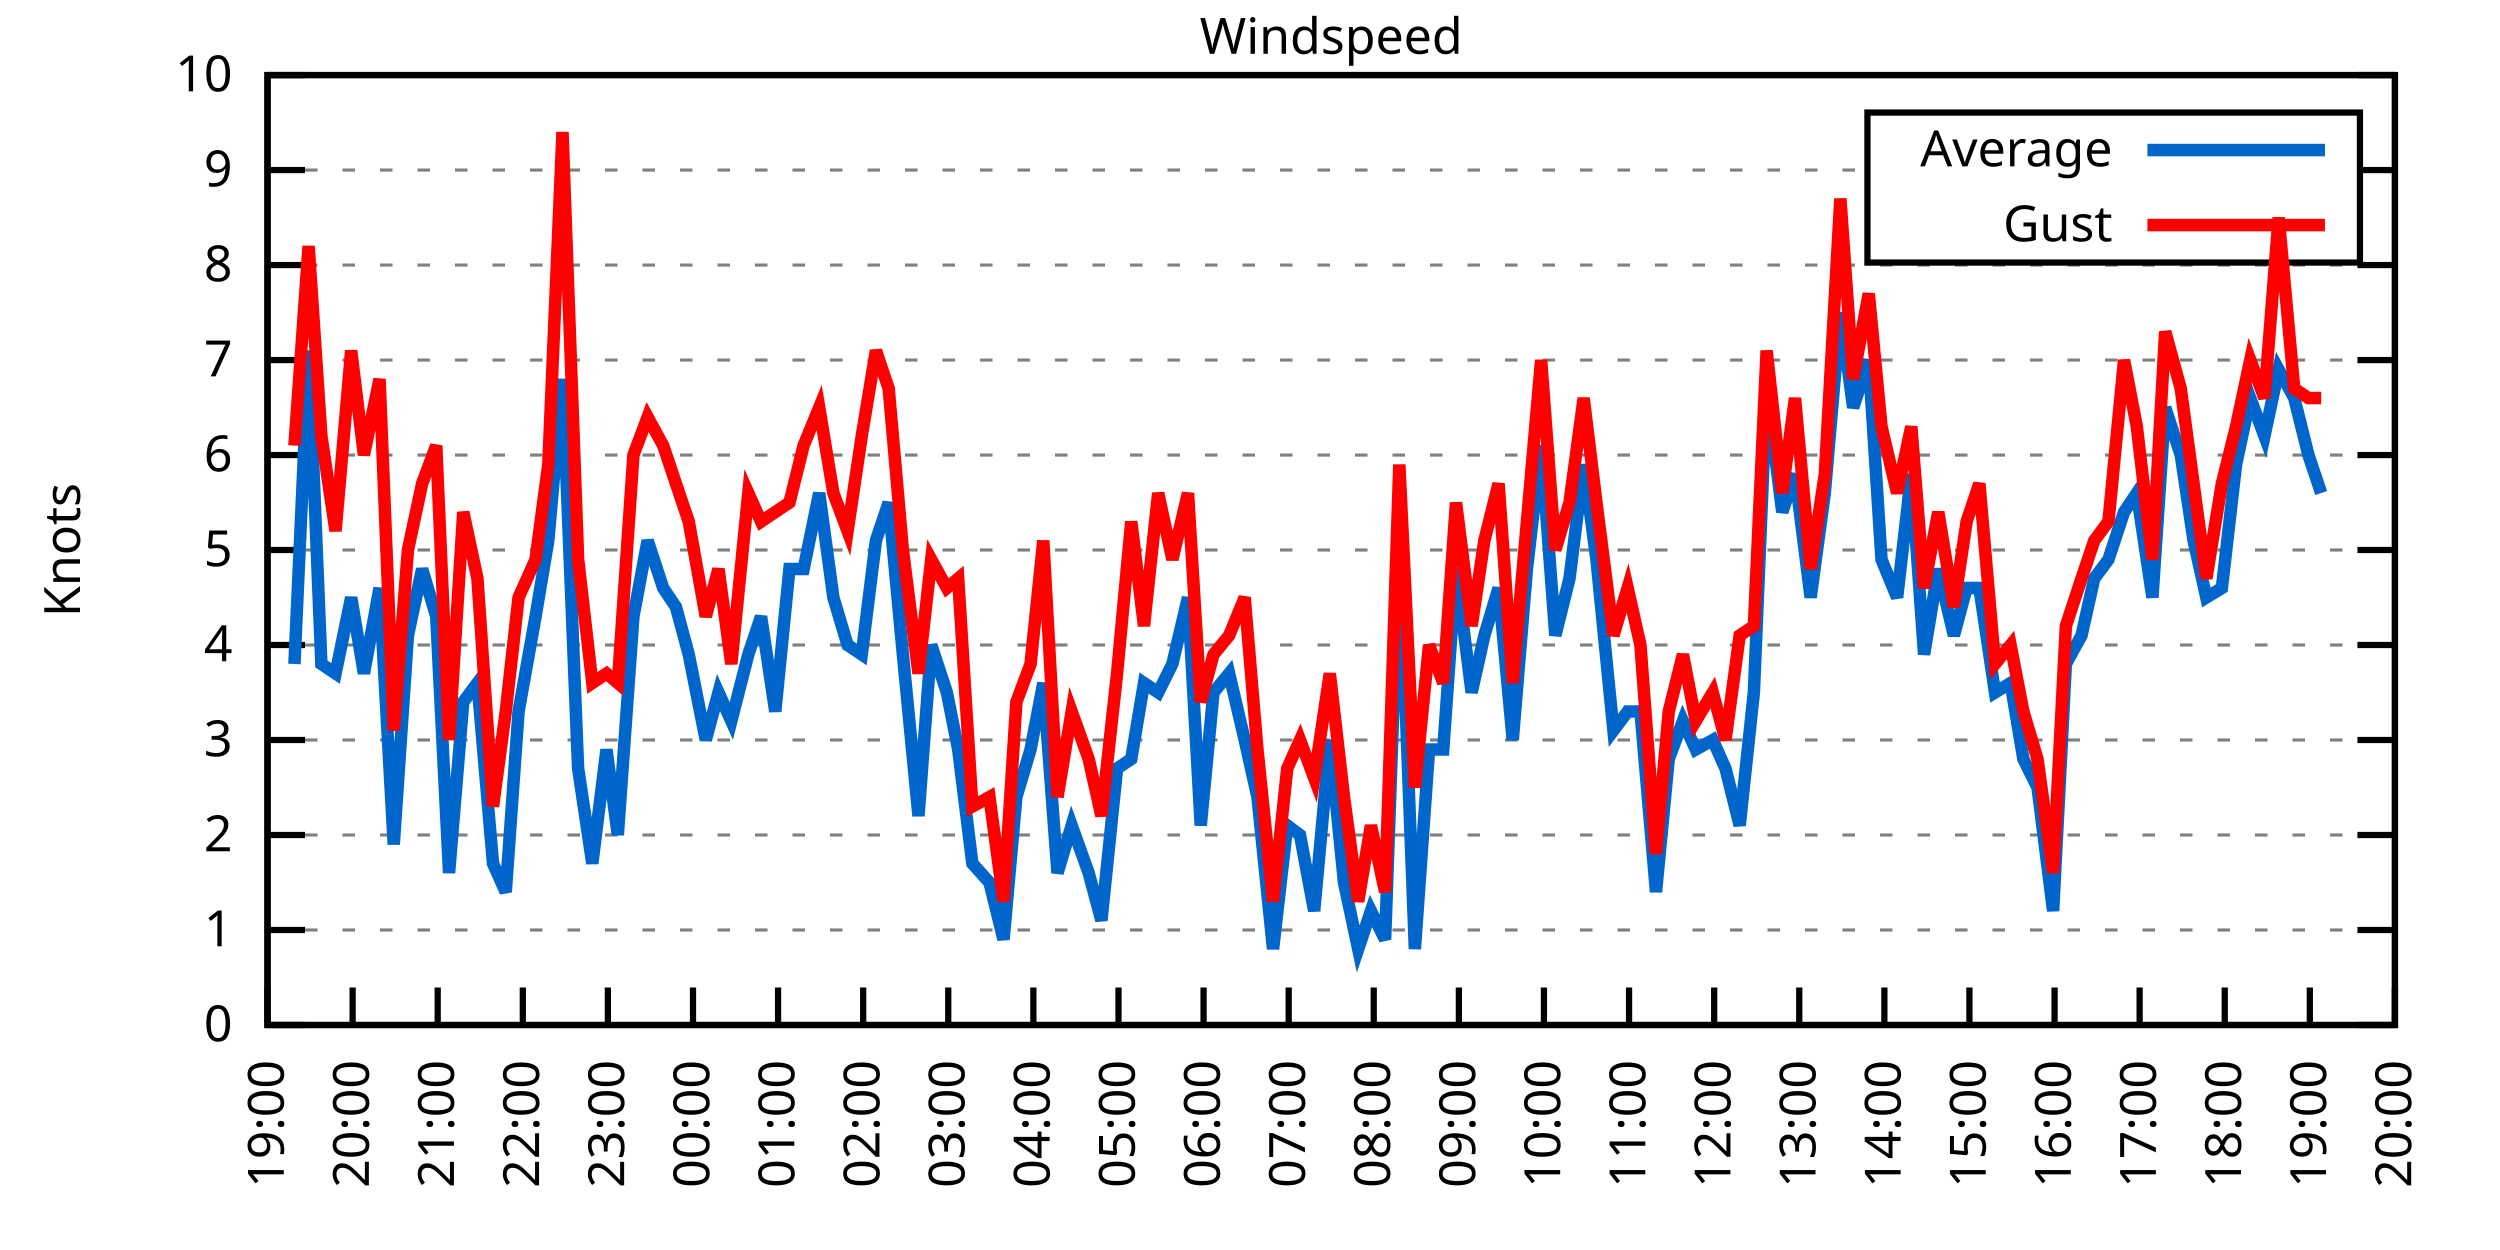
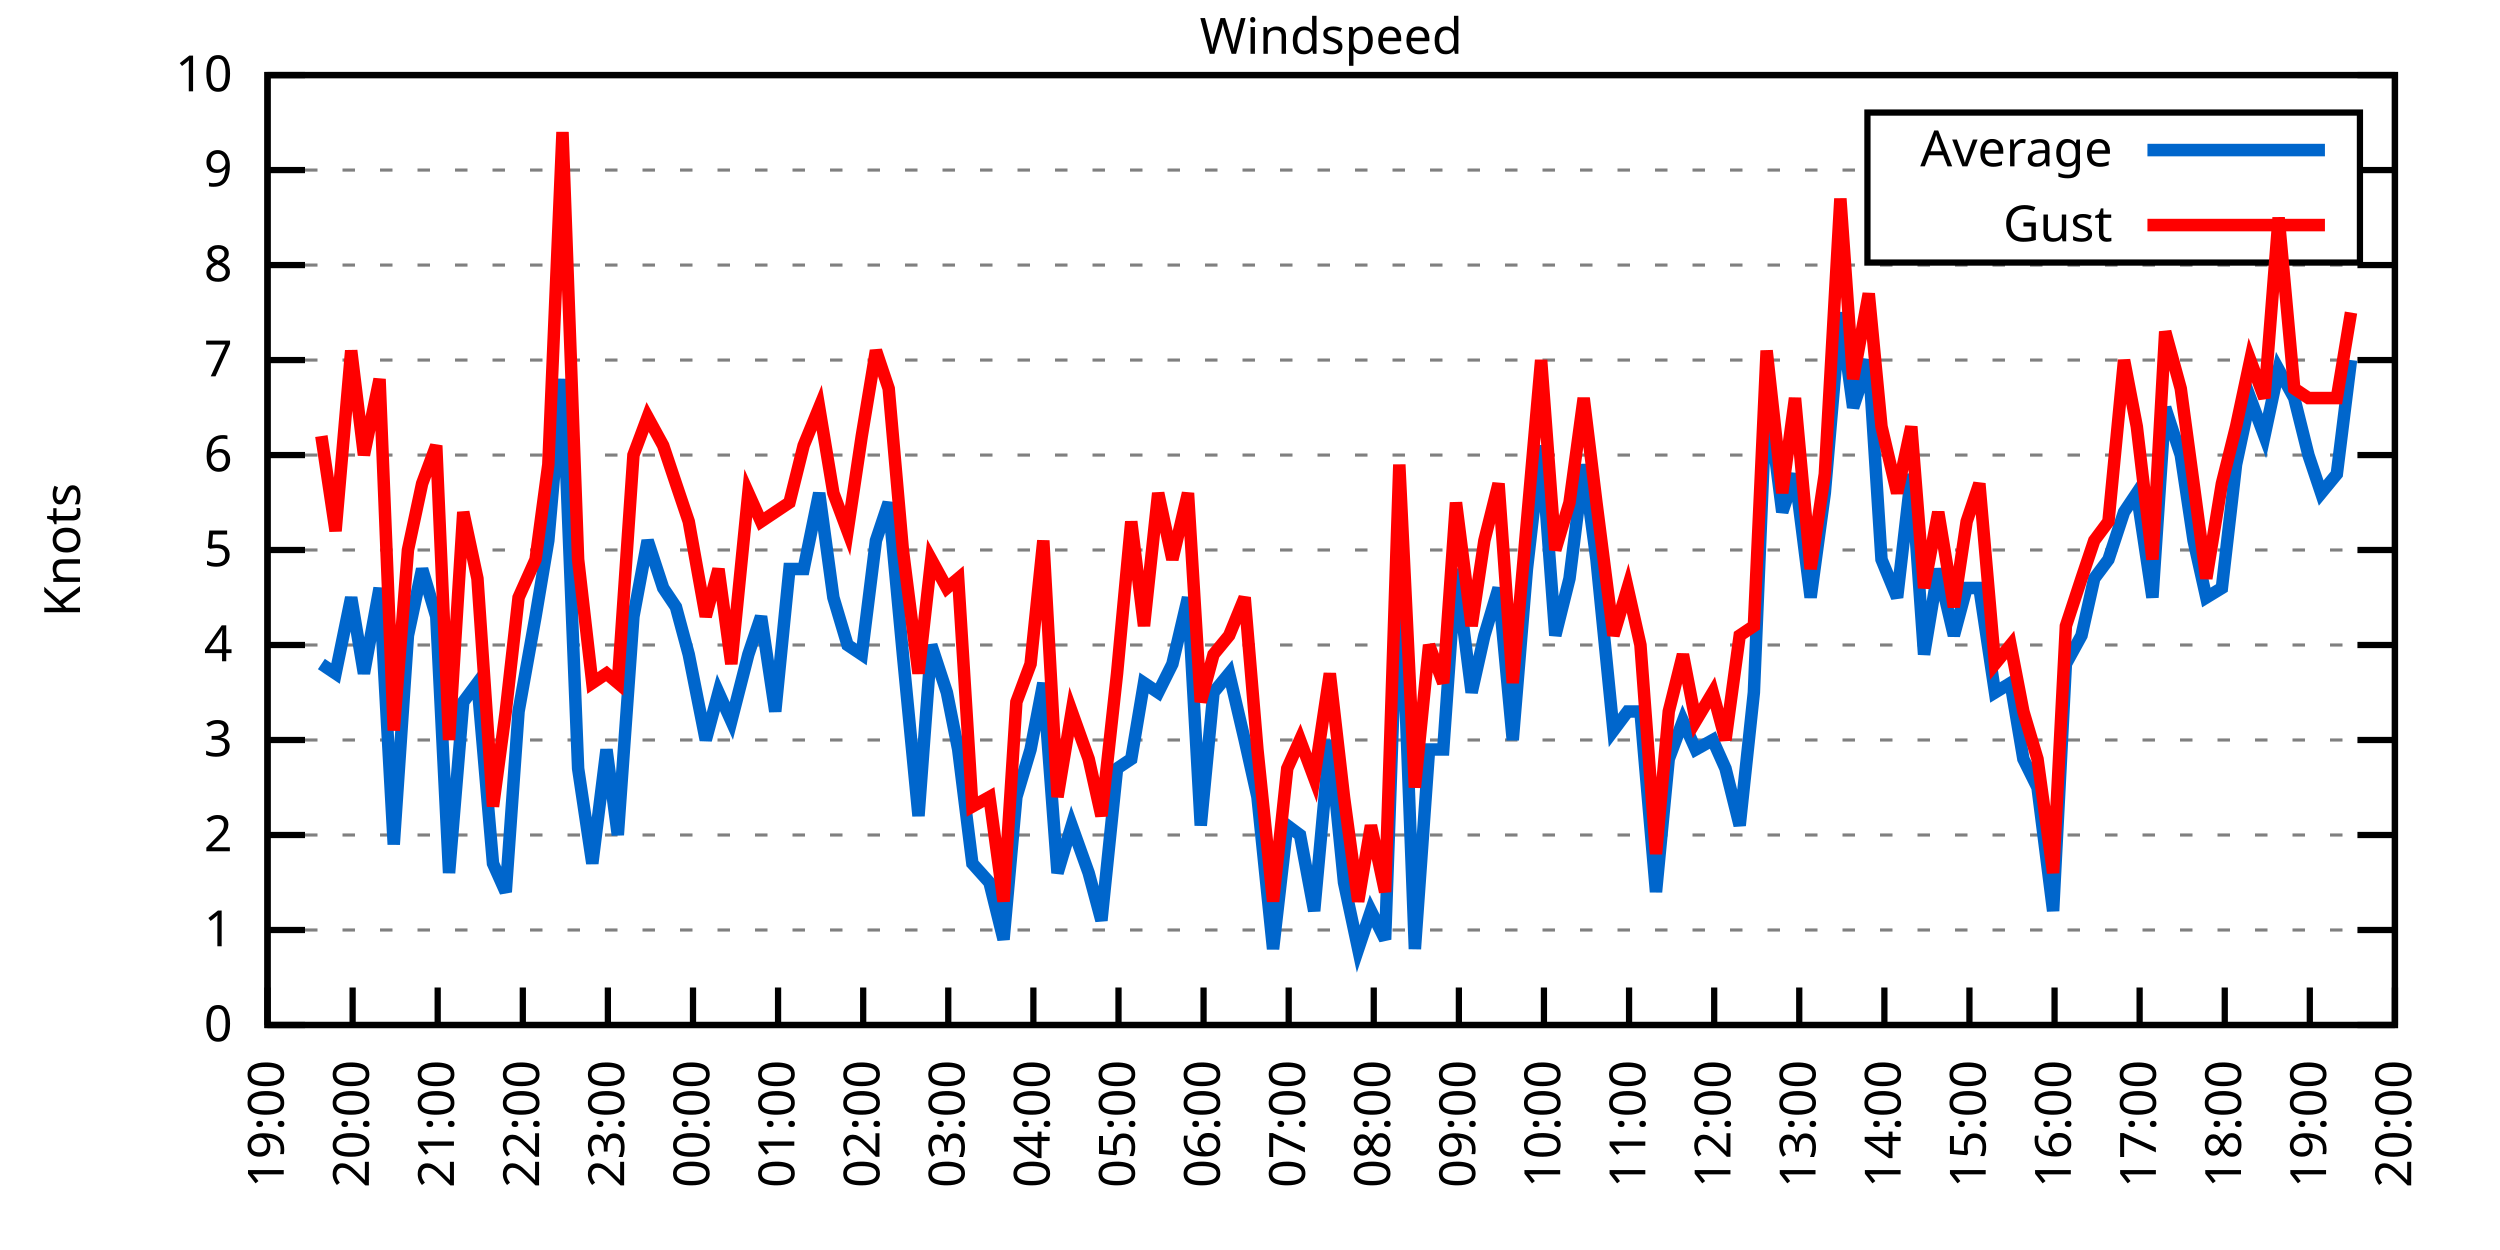
<svg xmlns="http://www.w3.org/2000/svg" xmlns:xlink="http://www.w3.org/1999/xlink" width="400" height="200" viewBox="0 0 400 200">
  <g id="gnuplot_canvas">
    <rect x="0" y="0" width="400" height="200" fill="none" />
    <defs>
      <circle id="gpDot" r="0.5" stroke-width="0.5" stroke="currentColor" />
      <path id="gpPt0" stroke-width="0.333" stroke="currentColor" d="M-1,0 h2 M0,-1 v2" />
      <path id="gpPt1" stroke-width="0.333" stroke="currentColor" d="M-1,-1 L1,1 M1,-1 L-1,1" />
      <path id="gpPt2" stroke-width="0.333" stroke="currentColor" d="M-1,0 L1,0 M0,-1 L0,1 M-1,-1 L1,1 M-1,1 L1,-1" />
      <rect id="gpPt3" stroke-width="0.333" stroke="currentColor" x="-1" y="-1" width="2" height="2" />
      <rect id="gpPt4" stroke-width="0.333" stroke="currentColor" fill="currentColor" x="-1" y="-1" width="2" height="2" />
      <circle id="gpPt5" stroke-width="0.333" stroke="currentColor" cx="0" cy="0" r="1" />
      <use xlink:href="#gpPt5" id="gpPt6" fill="currentColor" stroke="none" />
      <path id="gpPt7" stroke-width="0.333" stroke="currentColor" d="M0,-1.33 L-1.33,0.67 L1.33,0.67 z" />
      <use xlink:href="#gpPt7" id="gpPt8" fill="currentColor" stroke="none" />
      <use xlink:href="#gpPt7" id="gpPt9" stroke="currentColor" transform="rotate(180)" />
      <use xlink:href="#gpPt9" id="gpPt10" fill="currentColor" stroke="none" />
      <use xlink:href="#gpPt3" id="gpPt11" stroke="currentColor" transform="rotate(45)" />
      <use xlink:href="#gpPt11" id="gpPt12" fill="currentColor" stroke="none" />
      <path id="gpPt13" stroke-width="0.333" stroke="currentColor" d="M0,1.330 L1.265,0.411 L0.782,-1.067 L-0.782,-1.076 L-1.265,0.411 z" />
      <use xlink:href="#gpPt13" id="gpPt14" fill="currentColor" stroke="none" />
      <filter id="textbox" filterUnits="objectBoundingBox" x="0" y="0" height="1" width="1">
        <feFlood flood-color="white" flood-opacity="1" result="bgnd" />
        <feComposite in="SourceGraphic" in2="bgnd" operator="atop" />
      </filter>
      <filter id="greybox" filterUnits="objectBoundingBox" x="0" y="0" height="1" width="1">
        <feFlood flood-color="lightgrey" flood-opacity="1" result="grey" />
        <feComposite in="SourceGraphic" in2="grey" operator="atop" />
      </filter>
    </defs>
    <g fill="none" color="white" stroke="currentColor" stroke-width="1.00" stroke-linecap="butt" stroke-linejoin="miter">
</g>
    <g fill="none" color="black" stroke="currentColor" stroke-width="1.00" stroke-linecap="butt" stroke-linejoin="miter">
      <g stroke="none" shape-rendering="crispEdges">
        <polygon fill="rgb(255, 255, 255)" points="42.80,164.00 383.18,164.00 383.18,12.02 42.80,12.02 " />
      </g>
    </g>
    <g fill="none" color="black" stroke="currentColor" stroke-width="1.00" stroke-linecap="butt" stroke-linejoin="miter">
</g>
    <g fill="none" color="black" stroke="black" stroke-width="0.50" stroke-linecap="butt" stroke-linejoin="miter">
</g>
    <g fill="none" color="gray" stroke="currentColor" stroke-width="0.50" stroke-linecap="butt" stroke-linejoin="miter">
      <path stroke="gray" stroke-dasharray="2,4" class="gridline" d="M42.80,164.00 L383.19,164.00  " />
    </g>
    <g fill="none" color="gray" stroke="gray" stroke-width="1.00" stroke-linecap="butt" stroke-linejoin="miter">
</g>
    <g fill="none" color="black" stroke="currentColor" stroke-width="1.00" stroke-linecap="butt" stroke-linejoin="miter">
      <path stroke="black" d="M42.80,164.00 L48.80,164.00 M383.19,164.00 L377.19,164.00  " />
      <g transform="translate(37.20,166.60)" stroke="none" fill="black" font-family="Sans" font-size="8.00" text-anchor="end">
        <text>
          <tspan font-family="Sans"> 0</tspan>
        </text>
      </g>
    </g>
    <g fill="none" color="black" stroke="currentColor" stroke-width="1.00" stroke-linecap="butt" stroke-linejoin="miter">
</g>
    <g fill="none" color="black" stroke="black" stroke-width="0.50" stroke-linecap="butt" stroke-linejoin="miter">
</g>
    <g fill="none" color="gray" stroke="currentColor" stroke-width="0.50" stroke-linecap="butt" stroke-linejoin="miter">
      <path stroke="gray" stroke-dasharray="2,4" class="gridline" d="M42.80,148.80 L383.19,148.80  " />
    </g>
    <g fill="none" color="gray" stroke="gray" stroke-width="1.00" stroke-linecap="butt" stroke-linejoin="miter">
</g>
    <g fill="none" color="black" stroke="currentColor" stroke-width="1.00" stroke-linecap="butt" stroke-linejoin="miter">
      <path stroke="black" d="M42.80,148.80 L48.80,148.80 M383.19,148.80 L377.19,148.80  " />
      <g transform="translate(37.20,151.40)" stroke="none" fill="black" font-family="Sans" font-size="8.00" text-anchor="end">
        <text>
          <tspan font-family="Sans"> 1</tspan>
        </text>
      </g>
    </g>
    <g fill="none" color="black" stroke="currentColor" stroke-width="1.00" stroke-linecap="butt" stroke-linejoin="miter">
</g>
    <g fill="none" color="black" stroke="black" stroke-width="0.50" stroke-linecap="butt" stroke-linejoin="miter">
</g>
    <g fill="none" color="gray" stroke="currentColor" stroke-width="0.50" stroke-linecap="butt" stroke-linejoin="miter">
      <path stroke="gray" stroke-dasharray="2,4" class="gridline" d="M42.80,133.60 L383.19,133.60  " />
    </g>
    <g fill="none" color="gray" stroke="gray" stroke-width="1.00" stroke-linecap="butt" stroke-linejoin="miter">
</g>
    <g fill="none" color="black" stroke="currentColor" stroke-width="1.00" stroke-linecap="butt" stroke-linejoin="miter">
      <path stroke="black" d="M42.80,133.60 L48.80,133.60 M383.19,133.60 L377.19,133.60  " />
      <g transform="translate(37.20,136.20)" stroke="none" fill="black" font-family="Sans" font-size="8.00" text-anchor="end">
        <text>
          <tspan font-family="Sans"> 2</tspan>
        </text>
      </g>
    </g>
    <g fill="none" color="black" stroke="currentColor" stroke-width="1.00" stroke-linecap="butt" stroke-linejoin="miter">
</g>
    <g fill="none" color="black" stroke="black" stroke-width="0.50" stroke-linecap="butt" stroke-linejoin="miter">
</g>
    <g fill="none" color="gray" stroke="currentColor" stroke-width="0.50" stroke-linecap="butt" stroke-linejoin="miter">
      <path stroke="gray" stroke-dasharray="2,4" class="gridline" d="M42.80,118.40 L383.19,118.40  " />
    </g>
    <g fill="none" color="gray" stroke="gray" stroke-width="1.00" stroke-linecap="butt" stroke-linejoin="miter">
</g>
    <g fill="none" color="black" stroke="currentColor" stroke-width="1.00" stroke-linecap="butt" stroke-linejoin="miter">
      <path stroke="black" d="M42.80,118.40 L48.80,118.40 M383.19,118.40 L377.19,118.40  " />
      <g transform="translate(37.20,121.00)" stroke="none" fill="black" font-family="Sans" font-size="8.00" text-anchor="end">
        <text>
          <tspan font-family="Sans"> 3</tspan>
        </text>
      </g>
    </g>
    <g fill="none" color="black" stroke="currentColor" stroke-width="1.00" stroke-linecap="butt" stroke-linejoin="miter">
</g>
    <g fill="none" color="black" stroke="black" stroke-width="0.50" stroke-linecap="butt" stroke-linejoin="miter">
</g>
    <g fill="none" color="gray" stroke="currentColor" stroke-width="0.50" stroke-linecap="butt" stroke-linejoin="miter">
      <path stroke="gray" stroke-dasharray="2,4" class="gridline" d="M42.80,103.20 L383.19,103.20  " />
    </g>
    <g fill="none" color="gray" stroke="gray" stroke-width="1.00" stroke-linecap="butt" stroke-linejoin="miter">
</g>
    <g fill="none" color="black" stroke="currentColor" stroke-width="1.00" stroke-linecap="butt" stroke-linejoin="miter">
      <path stroke="black" d="M42.80,103.20 L48.80,103.20 M383.19,103.20 L377.19,103.20  " />
      <g transform="translate(37.20,105.80)" stroke="none" fill="black" font-family="Sans" font-size="8.00" text-anchor="end">
        <text>
          <tspan font-family="Sans"> 4</tspan>
        </text>
      </g>
    </g>
    <g fill="none" color="black" stroke="currentColor" stroke-width="1.00" stroke-linecap="butt" stroke-linejoin="miter">
</g>
    <g fill="none" color="black" stroke="black" stroke-width="0.50" stroke-linecap="butt" stroke-linejoin="miter">
</g>
    <g fill="none" color="gray" stroke="currentColor" stroke-width="0.50" stroke-linecap="butt" stroke-linejoin="miter">
      <path stroke="gray" stroke-dasharray="2,4" class="gridline" d="M42.80,88.00 L383.19,88.00  " />
    </g>
    <g fill="none" color="gray" stroke="gray" stroke-width="1.00" stroke-linecap="butt" stroke-linejoin="miter">
</g>
    <g fill="none" color="black" stroke="currentColor" stroke-width="1.00" stroke-linecap="butt" stroke-linejoin="miter">
      <path stroke="black" d="M42.80,88.00 L48.80,88.00 M383.19,88.00 L377.19,88.00  " />
      <g transform="translate(37.20,90.60)" stroke="none" fill="black" font-family="Sans" font-size="8.00" text-anchor="end">
        <text>
          <tspan font-family="Sans"> 5</tspan>
        </text>
      </g>
    </g>
    <g fill="none" color="black" stroke="currentColor" stroke-width="1.00" stroke-linecap="butt" stroke-linejoin="miter">
</g>
    <g fill="none" color="black" stroke="black" stroke-width="0.50" stroke-linecap="butt" stroke-linejoin="miter">
</g>
    <g fill="none" color="gray" stroke="currentColor" stroke-width="0.50" stroke-linecap="butt" stroke-linejoin="miter">
      <path stroke="gray" stroke-dasharray="2,4" class="gridline" d="M42.80,72.81 L383.19,72.81  " />
    </g>
    <g fill="none" color="gray" stroke="gray" stroke-width="1.00" stroke-linecap="butt" stroke-linejoin="miter">
</g>
    <g fill="none" color="black" stroke="currentColor" stroke-width="1.00" stroke-linecap="butt" stroke-linejoin="miter">
      <path stroke="black" d="M42.80,72.81 L48.80,72.81 M383.19,72.81 L377.19,72.81  " />
      <g transform="translate(37.20,75.41)" stroke="none" fill="black" font-family="Sans" font-size="8.00" text-anchor="end">
        <text>
          <tspan font-family="Sans"> 6</tspan>
        </text>
      </g>
    </g>
    <g fill="none" color="black" stroke="currentColor" stroke-width="1.00" stroke-linecap="butt" stroke-linejoin="miter">
</g>
    <g fill="none" color="black" stroke="black" stroke-width="0.50" stroke-linecap="butt" stroke-linejoin="miter">
</g>
    <g fill="none" color="gray" stroke="currentColor" stroke-width="0.50" stroke-linecap="butt" stroke-linejoin="miter">
      <path stroke="gray" stroke-dasharray="2,4" class="gridline" d="M42.80,57.61 L383.19,57.61  " />
    </g>
    <g fill="none" color="gray" stroke="gray" stroke-width="1.00" stroke-linecap="butt" stroke-linejoin="miter">
</g>
    <g fill="none" color="black" stroke="currentColor" stroke-width="1.00" stroke-linecap="butt" stroke-linejoin="miter">
      <path stroke="black" d="M42.80,57.61 L48.80,57.61 M383.19,57.61 L377.19,57.61  " />
      <g transform="translate(37.20,60.21)" stroke="none" fill="black" font-family="Sans" font-size="8.00" text-anchor="end">
        <text>
          <tspan font-family="Sans"> 7</tspan>
        </text>
      </g>
    </g>
    <g fill="none" color="black" stroke="currentColor" stroke-width="1.00" stroke-linecap="butt" stroke-linejoin="miter">
</g>
    <g fill="none" color="black" stroke="black" stroke-width="0.50" stroke-linecap="butt" stroke-linejoin="miter">
</g>
    <g fill="none" color="gray" stroke="currentColor" stroke-width="0.50" stroke-linecap="butt" stroke-linejoin="miter">
      <path stroke="gray" stroke-dasharray="2,4" class="gridline" d="M42.80,42.41 L383.19,42.41  " />
    </g>
    <g fill="none" color="gray" stroke="gray" stroke-width="1.00" stroke-linecap="butt" stroke-linejoin="miter">
</g>
    <g fill="none" color="black" stroke="currentColor" stroke-width="1.00" stroke-linecap="butt" stroke-linejoin="miter">
      <path stroke="black" d="M42.80,42.41 L48.80,42.41 M383.19,42.41 L377.19,42.41  " />
      <g transform="translate(37.20,45.01)" stroke="none" fill="black" font-family="Sans" font-size="8.00" text-anchor="end">
        <text>
          <tspan font-family="Sans"> 8</tspan>
        </text>
      </g>
    </g>
    <g fill="none" color="black" stroke="currentColor" stroke-width="1.00" stroke-linecap="butt" stroke-linejoin="miter">
</g>
    <g fill="none" color="black" stroke="black" stroke-width="0.50" stroke-linecap="butt" stroke-linejoin="miter">
</g>
    <g fill="none" color="gray" stroke="currentColor" stroke-width="0.50" stroke-linecap="butt" stroke-linejoin="miter">
      <path stroke="gray" stroke-dasharray="2,4" class="gridline" d="M42.80,27.21 L298.79,27.21 M377.59,27.21 L383.19,27.21  " />
    </g>
    <g fill="none" color="gray" stroke="gray" stroke-width="1.00" stroke-linecap="butt" stroke-linejoin="miter">
</g>
    <g fill="none" color="black" stroke="currentColor" stroke-width="1.00" stroke-linecap="butt" stroke-linejoin="miter">
      <path stroke="black" d="M42.80,27.21 L48.80,27.21 M383.19,27.21 L377.19,27.21  " />
      <g transform="translate(37.20,29.81)" stroke="none" fill="black" font-family="Sans" font-size="8.00" text-anchor="end">
        <text>
          <tspan font-family="Sans"> 9</tspan>
        </text>
      </g>
    </g>
    <g fill="none" color="black" stroke="currentColor" stroke-width="1.00" stroke-linecap="butt" stroke-linejoin="miter">
</g>
    <g fill="none" color="black" stroke="black" stroke-width="0.50" stroke-linecap="butt" stroke-linejoin="miter">
</g>
    <g fill="none" color="gray" stroke="currentColor" stroke-width="0.50" stroke-linecap="butt" stroke-linejoin="miter">
      <path stroke="gray" stroke-dasharray="2,4" class="gridline" d="M42.80,12.01 L383.19,12.01  " />
    </g>
    <g fill="none" color="gray" stroke="gray" stroke-width="1.00" stroke-linecap="butt" stroke-linejoin="miter">
</g>
    <g fill="none" color="black" stroke="currentColor" stroke-width="1.00" stroke-linecap="butt" stroke-linejoin="miter">
      <path stroke="black" d="M42.80,12.01 L48.80,12.01 M383.19,12.01 L377.19,12.01  " />
      <g transform="translate(37.20,14.61)" stroke="none" fill="black" font-family="Sans" font-size="8.00" text-anchor="end">
        <text>
          <tspan font-family="Sans"> 10</tspan>
        </text>
      </g>
    </g>
    <g fill="none" color="black" stroke="currentColor" stroke-width="1.00" stroke-linecap="butt" stroke-linejoin="miter">
      <path stroke="black" d="M42.80,164.00 L42.80,158.00  " />
      <g transform="translate(45.40,169.60) rotate(270.00)" stroke="none" fill="black" font-family="Sans" font-size="8.00" text-anchor="end">
        <text>
          <tspan font-family="Sans">19:00</tspan>
        </text>
      </g>
    </g>
    <g fill="none" color="black" stroke="currentColor" stroke-width="1.00" stroke-linecap="butt" stroke-linejoin="miter">
      <path stroke="black" d="M56.42,164.00 L56.42,158.00  " />
      <g transform="translate(59.02,169.60) rotate(270.00)" stroke="none" fill="black" font-family="Sans" font-size="8.00" text-anchor="end">
        <text>
          <tspan font-family="Sans">20:00</tspan>
        </text>
      </g>
    </g>
    <g fill="none" color="black" stroke="currentColor" stroke-width="1.00" stroke-linecap="butt" stroke-linejoin="miter">
      <path stroke="black" d="M70.03,164.00 L70.03,158.00  " />
      <g transform="translate(72.63,169.60) rotate(270.00)" stroke="none" fill="black" font-family="Sans" font-size="8.00" text-anchor="end">
        <text>
          <tspan font-family="Sans">21:00</tspan>
        </text>
      </g>
    </g>
    <g fill="none" color="black" stroke="currentColor" stroke-width="1.00" stroke-linecap="butt" stroke-linejoin="miter">
      <path stroke="black" d="M83.65,164.00 L83.65,158.00  " />
      <g transform="translate(86.25,169.60) rotate(270.00)" stroke="none" fill="black" font-family="Sans" font-size="8.00" text-anchor="end">
        <text>
          <tspan font-family="Sans">22:00</tspan>
        </text>
      </g>
    </g>
    <g fill="none" color="black" stroke="currentColor" stroke-width="1.00" stroke-linecap="butt" stroke-linejoin="miter">
      <path stroke="black" d="M97.26,164.00 L97.26,158.00  " />
      <g transform="translate(99.86,169.60) rotate(270.00)" stroke="none" fill="black" font-family="Sans" font-size="8.00" text-anchor="end">
        <text>
          <tspan font-family="Sans">23:00</tspan>
        </text>
      </g>
    </g>
    <g fill="none" color="black" stroke="currentColor" stroke-width="1.00" stroke-linecap="butt" stroke-linejoin="miter">
      <path stroke="black" d="M110.88,164.00 L110.88,158.00  " />
      <g transform="translate(113.48,169.60) rotate(270.00)" stroke="none" fill="black" font-family="Sans" font-size="8.00" text-anchor="end">
        <text>
          <tspan font-family="Sans">00:00</tspan>
        </text>
      </g>
    </g>
    <g fill="none" color="black" stroke="currentColor" stroke-width="1.00" stroke-linecap="butt" stroke-linejoin="miter">
      <path stroke="black" d="M124.49,164.00 L124.49,158.00  " />
      <g transform="translate(127.09,169.60) rotate(270.00)" stroke="none" fill="black" font-family="Sans" font-size="8.00" text-anchor="end">
        <text>
          <tspan font-family="Sans">01:00</tspan>
        </text>
      </g>
    </g>
    <g fill="none" color="black" stroke="currentColor" stroke-width="1.00" stroke-linecap="butt" stroke-linejoin="miter">
      <path stroke="black" d="M138.11,164.00 L138.11,158.00  " />
      <g transform="translate(140.71,169.60) rotate(270.00)" stroke="none" fill="black" font-family="Sans" font-size="8.00" text-anchor="end">
        <text>
          <tspan font-family="Sans">02:00</tspan>
        </text>
      </g>
    </g>
    <g fill="none" color="black" stroke="currentColor" stroke-width="1.00" stroke-linecap="butt" stroke-linejoin="miter">
      <path stroke="black" d="M151.72,164.00 L151.72,158.00  " />
      <g transform="translate(154.32,169.60) rotate(270.00)" stroke="none" fill="black" font-family="Sans" font-size="8.00" text-anchor="end">
        <text>
          <tspan font-family="Sans">03:00</tspan>
        </text>
      </g>
    </g>
    <g fill="none" color="black" stroke="currentColor" stroke-width="1.00" stroke-linecap="butt" stroke-linejoin="miter">
      <path stroke="black" d="M165.34,164.00 L165.34,158.00  " />
      <g transform="translate(167.94,169.60) rotate(270.00)" stroke="none" fill="black" font-family="Sans" font-size="8.00" text-anchor="end">
        <text>
          <tspan font-family="Sans">04:00</tspan>
        </text>
      </g>
    </g>
    <g fill="none" color="black" stroke="currentColor" stroke-width="1.00" stroke-linecap="butt" stroke-linejoin="miter">
      <path stroke="black" d="M178.96,164.00 L178.96,158.00  " />
      <g transform="translate(181.56,169.60) rotate(270.00)" stroke="none" fill="black" font-family="Sans" font-size="8.00" text-anchor="end">
        <text>
          <tspan font-family="Sans">05:00</tspan>
        </text>
      </g>
    </g>
    <g fill="none" color="black" stroke="currentColor" stroke-width="1.00" stroke-linecap="butt" stroke-linejoin="miter">
      <path stroke="black" d="M192.57,164.00 L192.57,158.00  " />
      <g transform="translate(195.17,169.60) rotate(270.00)" stroke="none" fill="black" font-family="Sans" font-size="8.00" text-anchor="end">
        <text>
          <tspan font-family="Sans">06:00</tspan>
        </text>
      </g>
    </g>
    <g fill="none" color="black" stroke="currentColor" stroke-width="1.00" stroke-linecap="butt" stroke-linejoin="miter">
      <path stroke="black" d="M206.19,164.00 L206.19,158.00  " />
      <g transform="translate(208.79,169.60) rotate(270.00)" stroke="none" fill="black" font-family="Sans" font-size="8.00" text-anchor="end">
        <text>
          <tspan font-family="Sans">07:00</tspan>
        </text>
      </g>
    </g>
    <g fill="none" color="black" stroke="currentColor" stroke-width="1.00" stroke-linecap="butt" stroke-linejoin="miter">
      <path stroke="black" d="M219.80,164.00 L219.80,158.00  " />
      <g transform="translate(222.40,169.60) rotate(270.00)" stroke="none" fill="black" font-family="Sans" font-size="8.00" text-anchor="end">
        <text>
          <tspan font-family="Sans">08:00</tspan>
        </text>
      </g>
    </g>
    <g fill="none" color="black" stroke="currentColor" stroke-width="1.00" stroke-linecap="butt" stroke-linejoin="miter">
      <path stroke="black" d="M233.42,164.00 L233.42,158.00  " />
      <g transform="translate(236.02,169.60) rotate(270.00)" stroke="none" fill="black" font-family="Sans" font-size="8.00" text-anchor="end">
        <text>
          <tspan font-family="Sans">09:00</tspan>
        </text>
      </g>
    </g>
    <g fill="none" color="black" stroke="currentColor" stroke-width="1.00" stroke-linecap="butt" stroke-linejoin="miter">
      <path stroke="black" d="M247.03,164.00 L247.03,158.00  " />
      <g transform="translate(249.63,169.60) rotate(270.00)" stroke="none" fill="black" font-family="Sans" font-size="8.00" text-anchor="end">
        <text>
          <tspan font-family="Sans">10:00</tspan>
        </text>
      </g>
    </g>
    <g fill="none" color="black" stroke="currentColor" stroke-width="1.00" stroke-linecap="butt" stroke-linejoin="miter">
      <path stroke="black" d="M260.65,164.00 L260.65,158.00  " />
      <g transform="translate(263.25,169.60) rotate(270.00)" stroke="none" fill="black" font-family="Sans" font-size="8.00" text-anchor="end">
        <text>
          <tspan font-family="Sans">11:00</tspan>
        </text>
      </g>
    </g>
    <g fill="none" color="black" stroke="currentColor" stroke-width="1.00" stroke-linecap="butt" stroke-linejoin="miter">
      <path stroke="black" d="M274.27,164.00 L274.27,158.00  " />
      <g transform="translate(276.87,169.60) rotate(270.00)" stroke="none" fill="black" font-family="Sans" font-size="8.00" text-anchor="end">
        <text>
          <tspan font-family="Sans">12:00</tspan>
        </text>
      </g>
    </g>
    <g fill="none" color="black" stroke="currentColor" stroke-width="1.00" stroke-linecap="butt" stroke-linejoin="miter">
      <path stroke="black" d="M287.88,164.00 L287.88,158.00  " />
      <g transform="translate(290.48,169.60) rotate(270.00)" stroke="none" fill="black" font-family="Sans" font-size="8.00" text-anchor="end">
        <text>
          <tspan font-family="Sans">13:00</tspan>
        </text>
      </g>
    </g>
    <g fill="none" color="black" stroke="currentColor" stroke-width="1.00" stroke-linecap="butt" stroke-linejoin="miter">
      <path stroke="black" d="M301.50,164.00 L301.50,158.00  " />
      <g transform="translate(304.10,169.60) rotate(270.00)" stroke="none" fill="black" font-family="Sans" font-size="8.00" text-anchor="end">
        <text>
          <tspan font-family="Sans">14:00</tspan>
        </text>
      </g>
    </g>
    <g fill="none" color="black" stroke="currentColor" stroke-width="1.00" stroke-linecap="butt" stroke-linejoin="miter">
      <path stroke="black" d="M315.11,164.00 L315.11,158.00  " />
      <g transform="translate(317.71,169.60) rotate(270.00)" stroke="none" fill="black" font-family="Sans" font-size="8.00" text-anchor="end">
        <text>
          <tspan font-family="Sans">15:00</tspan>
        </text>
      </g>
    </g>
    <g fill="none" color="black" stroke="currentColor" stroke-width="1.00" stroke-linecap="butt" stroke-linejoin="miter">
      <path stroke="black" d="M328.73,164.00 L328.73,158.00  " />
      <g transform="translate(331.33,169.60) rotate(270.00)" stroke="none" fill="black" font-family="Sans" font-size="8.00" text-anchor="end">
        <text>
          <tspan font-family="Sans">16:00</tspan>
        </text>
      </g>
    </g>
    <g fill="none" color="black" stroke="currentColor" stroke-width="1.00" stroke-linecap="butt" stroke-linejoin="miter">
      <path stroke="black" d="M342.34,164.00 L342.34,158.00  " />
      <g transform="translate(344.94,169.60) rotate(270.00)" stroke="none" fill="black" font-family="Sans" font-size="8.00" text-anchor="end">
        <text>
          <tspan font-family="Sans">17:00</tspan>
        </text>
      </g>
    </g>
    <g fill="none" color="black" stroke="currentColor" stroke-width="1.00" stroke-linecap="butt" stroke-linejoin="miter">
      <path stroke="black" d="M355.96,164.00 L355.96,158.00  " />
      <g transform="translate(358.56,169.60) rotate(270.00)" stroke="none" fill="black" font-family="Sans" font-size="8.00" text-anchor="end">
        <text>
          <tspan font-family="Sans">18:00</tspan>
        </text>
      </g>
    </g>
    <g fill="none" color="black" stroke="currentColor" stroke-width="1.00" stroke-linecap="butt" stroke-linejoin="miter">
      <path stroke="black" d="M369.57,164.00 L369.57,158.00  " />
      <g transform="translate(372.17,169.60) rotate(270.00)" stroke="none" fill="black" font-family="Sans" font-size="8.00" text-anchor="end">
        <text>
          <tspan font-family="Sans">19:00</tspan>
        </text>
      </g>
    </g>
    <g fill="none" color="black" stroke="currentColor" stroke-width="1.00" stroke-linecap="butt" stroke-linejoin="miter">
      <path stroke="black" d="M383.19,164.00 L383.19,158.00  " />
      <g transform="translate(385.79,169.60) rotate(270.00)" stroke="none" fill="black" font-family="Sans" font-size="8.00" text-anchor="end">
        <text>
          <tspan font-family="Sans">20:00</tspan>
        </text>
      </g>
    </g>
    <g fill="none" color="black" stroke="currentColor" stroke-width="1.00" stroke-linecap="butt" stroke-linejoin="miter">
</g>
    <g fill="none" color="black" stroke="currentColor" stroke-width="1.00" stroke-linecap="butt" stroke-linejoin="miter">
      <path stroke="black" d="M42.80,12.01 L42.80,164.00 L383.19,164.00 L383.19,12.01 L42.80,12.01 Z  " />
    </g>
    <g fill="none" color="black" stroke="currentColor" stroke-width="1.00" stroke-linecap="butt" stroke-linejoin="miter">
</g>
    <g fill="none" color="black" stroke="currentColor" stroke-width="1.00" stroke-linecap="butt" stroke-linejoin="miter">
      <path stroke="black" d="M298.79,42.01 L298.79,18.01 L377.59,18.01 L377.59,42.01 L298.79,42.01 Z  " />
    </g>
    <g id="Windspeed_plot_1">
      <g fill="none" color="white" stroke="black" stroke-width="2.00" stroke-linecap="butt" stroke-linejoin="miter">
</g>
      <g fill="none" color="black" stroke="currentColor" stroke-width="2.00" stroke-linecap="butt" stroke-linejoin="miter">
        <g transform="translate(337.99,26.61)" stroke="none" fill="black" font-family="Sans" font-size="8.00" text-anchor="end">
          <text>
            <tspan font-family="Sans">Average</tspan>
          </text>
        </g>
      </g>
      <g fill="none" color="black" stroke="currentColor" stroke-width="2.00" stroke-linecap="butt" stroke-linejoin="miter">
-         <path stroke="rgb(  0, 102, 204)" d="M343.59,24.01 L371.99,24.01 M47.11,106.24 L49.38,56.09 L51.42,106.24 L53.69,107.76 L56.19,95.60 L58.23,107.76   L60.73,94.08 L63.00,135.12 L65.27,101.68 L67.54,91.04 L69.80,98.64 L71.85,139.68 L74.12,112.32 L76.39,109.28   L78.88,138.16 L80.92,142.72 L82.97,113.84 L85.69,98.64 L87.73,86.49 L90.00,60.65 L92.50,122.96 L94.77,138.16   L97.04,119.92 L98.85,133.60 L101.35,98.64 L103.62,86.49 L106.11,94.08 L108.15,97.12 L110.20,104.72 L112.92,118.40   L114.96,110.80 L117.01,115.36 L119.73,104.72 L121.77,98.64 L124.04,113.84 L126.31,91.04 L128.58,91.04 L131.07,78.89   L133.34,95.60 L135.61,103.20 L137.88,104.72 L140.15,86.49 L142.19,80.41 L144.46,104.72 L146.96,130.56 L149.00,103.20   L151.50,110.80 L153.31,119.92 L155.58,138.16 L158.31,141.20 L160.57,150.32 L162.62,127.52 L164.89,119.92 L166.93,109.28   L169.20,139.68 L171.47,132.08 L174.19,139.68 L176.23,147.28 L178.73,122.96 L181.00,121.44 L183.04,109.28 L185.31,110.80   L187.58,106.24 L190.08,95.60 L192.12,132.08 L194.16,110.80 L196.66,107.76 L199.15,118.40 L201.19,127.52 L203.69,151.84   L205.96,132.08 L208.00,133.60 L210.27,145.76 L212.77,118.40 L215.04,141.20 L217.31,151.84 L219.35,145.76 L221.62,150.32   L223.89,86.49 L226.38,151.84 L228.65,119.92 L230.92,119.92 L232.96,91.04 L235.46,110.80 L237.50,101.68 L239.77,94.08   L242.04,118.40 L244.31,91.04 L246.58,71.29 L248.85,101.68 L251.12,92.56 L253.39,74.33 L255.43,89.52 L258.15,116.88   L260.42,113.84 L262.47,113.84 L264.96,142.72 L267.00,121.44 L269.27,115.36 L271.32,119.92 L274.04,118.40 L276.08,122.96   L278.35,132.08 L280.62,110.80 L282.66,62.17 L285.16,81.93 L287.20,75.85 L289.70,95.60 L291.97,78.89 L294.46,50.01   L296.50,65.21 L299.00,57.61 L301.04,89.52 L303.54,95.60 L305.81,75.85 L307.85,104.72 L310.12,91.04 L312.62,101.68   L314.66,94.08 L316.70,94.08 L319.20,110.80 L321.69,109.28 L323.74,121.44 L326.00,126.00 L328.50,145.76 L330.54,106.24   L333.04,101.68 L335.08,92.56 L337.35,89.52 L339.85,81.93 L341.89,78.89 L344.39,95.60 L346.43,65.21 L348.92,72.81   L350.97,86.49 L353.01,95.60 L355.50,94.08 L357.77,74.33 L360.04,63.69 L362.31,69.77 L364.58,59.13 L367.08,63.69   L369.35,72.81 L371.39,78.89  " />
+         <path stroke="rgb(  0, 102, 204)" d="M343.59,24.01 L371.99,24.01 M51.42,106.24 L53.69,107.76 L56.19,95.60 L58.23,107.76 L60.73,94.08 L63.00,135.12   L65.27,101.68 L67.54,91.04 L69.80,98.64 L71.85,139.68 L74.12,112.32 L76.39,109.28 L78.88,138.16 L80.92,142.72   L82.97,113.84 L85.69,98.64 L87.73,86.49 L90.00,60.65 L92.50,122.96 L94.77,138.16 L97.04,119.92 L98.85,133.60   L101.35,98.64 L103.62,86.49 L106.11,94.08 L108.15,97.12 L110.20,104.72 L112.92,118.40 L114.96,110.80 L117.01,115.36   L119.73,104.72 L121.77,98.64 L124.04,113.84 L126.31,91.04 L128.58,91.04 L131.07,78.89 L133.34,95.60 L135.61,103.20   L137.88,104.72 L140.15,86.49 L142.19,80.41 L144.46,104.72 L146.96,130.56 L149.00,103.20 L151.50,110.80 L153.31,119.92   L155.58,138.16 L158.31,141.20 L160.57,150.32 L162.62,127.52 L164.89,119.92 L166.93,109.28 L169.20,139.68 L171.47,132.08   L174.19,139.68 L176.23,147.28 L178.73,122.96 L181.00,121.44 L183.04,109.28 L185.31,110.80 L187.58,106.24 L190.08,95.60   L192.12,132.08 L194.16,110.80 L196.66,107.76 L199.15,118.40 L201.19,127.52 L203.69,151.84 L205.96,132.08 L208.00,133.60   L210.27,145.76 L212.77,118.40 L215.04,141.20 L217.31,151.84 L219.35,145.76 L221.62,150.32 L223.89,86.49 L226.38,151.84   L228.65,119.92 L230.92,119.92 L232.96,91.04 L235.46,110.80 L237.50,101.68 L239.77,94.08 L242.04,118.40 L244.31,91.04   L246.58,71.29 L248.85,101.68 L251.12,92.56 L253.39,74.33 L255.43,89.52 L258.15,116.88 L260.42,113.84 L262.47,113.84   L264.96,142.72 L267.00,121.44 L269.27,115.36 L271.32,119.92 L274.04,118.40 L276.08,122.96 L278.35,132.08 L280.62,110.80   L282.66,62.17 L285.16,81.93 L287.20,75.85 L289.70,95.60 L291.97,78.89 L294.46,50.01 L296.50,65.21 L299.00,57.61   L301.04,89.52 L303.54,95.60 L305.81,75.85 L307.85,104.72 L310.12,91.04 L312.62,101.68 L314.66,94.08 L316.70,94.08   L319.20,110.80 L321.69,109.28 L323.74,121.44 L326.00,126.00 L328.50,145.76 L330.54,106.24 L333.04,101.68 L335.08,92.56   L337.35,89.52 L339.85,81.93 L341.89,78.89 L344.39,95.60 L346.43,65.21 L348.92,72.81 L350.97,86.49 L353.01,95.60   L355.50,94.08 L357.77,74.33 L360.04,63.69 L362.31,69.77 L364.58,59.13 L367.08,63.69 L369.35,72.81 L371.39,78.89   L373.89,75.85 L376.16,57.61  " />
      </g>
    </g>
    <g id="Windspeed_plot_2">
      <g fill="none" color="black" stroke="currentColor" stroke-width="2.00" stroke-linecap="butt" stroke-linejoin="miter">
        <g transform="translate(337.99,38.61)" stroke="none" fill="black" font-family="Sans" font-size="8.00" text-anchor="end">
          <text>
            <tspan font-family="Sans">Gust</tspan>
          </text>
        </g>
      </g>
      <g fill="none" color="black" stroke="currentColor" stroke-width="2.00" stroke-linecap="butt" stroke-linejoin="miter">
-         <path stroke="rgb(255,   0,   0)" d="M343.59,36.01 L371.99,36.01 M47.11,71.29 L49.38,39.37 L51.42,69.77 L53.69,84.97 L56.19,56.09 L58.23,72.81   L60.73,60.65 L63.00,116.88 L65.27,88.00 L67.54,77.37 L69.80,71.29 L71.85,118.40 L74.12,81.93 L76.39,92.56   L78.88,129.04 L80.92,113.84 L82.97,95.60 L85.69,89.52 L87.73,74.33 L90.00,21.13 L92.50,89.52 L94.77,109.28   L97.04,107.76 L98.85,109.28 L101.35,72.81 L103.62,66.73 L106.11,71.29 L108.15,77.37 L110.20,83.45 L112.92,98.64   L114.96,91.04 L117.01,106.24 L119.73,78.89 L121.77,83.45 L124.04,81.93 L126.31,80.41 L128.58,71.29 L131.07,65.21   L133.34,78.89 L135.61,84.97 L137.88,69.77 L140.15,56.09 L142.19,62.17 L144.46,88.00 L146.96,107.76 L149.00,89.52   L151.50,94.08 L153.31,92.56 L155.58,129.04 L158.31,127.52 L160.57,144.24 L162.62,112.32 L164.89,106.24 L166.93,86.49   L169.20,127.52 L171.47,113.84 L174.19,121.44 L176.23,130.56 L178.73,107.76 L181.00,83.45 L183.04,100.16 L185.31,78.89   L187.58,89.52 L190.08,78.89 L192.12,112.32 L194.16,104.72 L196.66,101.68 L199.15,95.60 L201.19,119.92 L203.69,144.24   L205.96,122.96 L208.00,118.40 L210.27,124.48 L212.77,107.76 L215.04,127.52 L217.31,144.24 L219.35,132.08 L221.62,142.72   L223.89,74.33 L226.38,126.00 L228.65,103.20 L230.92,109.28 L232.96,80.41 L235.46,100.16 L237.50,86.49 L239.77,77.37   L242.04,109.28 L244.31,83.45 L246.58,57.61 L248.85,88.00 L251.12,80.41 L253.39,63.69 L255.43,80.41 L258.15,101.68   L260.42,94.08 L262.47,103.20 L264.96,136.64 L267.00,113.84 L269.27,104.72 L271.32,115.36 L274.04,110.80 L276.08,118.40   L278.35,101.68 L280.62,100.16 L282.66,56.09 L285.16,78.89 L287.20,63.69 L289.70,91.04 L291.97,75.85 L294.46,31.77   L296.50,60.65 L299.00,46.97 L301.04,68.25 L303.54,78.89 L305.81,68.25 L307.85,94.08 L310.12,81.93 L312.62,97.12   L314.66,83.45 L316.70,77.37 L319.20,106.24 L321.69,103.20 L323.74,113.84 L326.00,121.44 L328.50,139.68 L330.54,100.16   L333.04,92.56 L335.08,86.49 L337.35,83.45 L339.85,57.61 L341.89,68.25 L344.39,89.52 L346.43,53.05 L348.92,62.17   L350.97,77.37 L353.01,92.56 L355.50,77.37 L357.77,68.25 L360.04,57.61 L362.31,63.69 L364.58,34.81 L367.08,62.17   L369.35,63.69 L371.39,63.69  " />
+         <path stroke="rgb(255,   0,   0)" d="M343.59,36.01 L371.99,36.01 M51.42,69.77 L53.69,84.97 L56.19,56.09 L58.23,72.81 L60.73,60.65 L63.00,116.88   L65.27,88.00 L67.54,77.37 L69.80,71.29 L71.85,118.40 L74.12,81.93 L76.39,92.56 L78.88,129.04 L80.92,113.84   L82.97,95.60 L85.69,89.52 L87.73,74.33 L90.00,21.13 L92.50,89.52 L94.77,109.28 L97.04,107.76 L98.85,109.28   L101.35,72.81 L103.62,66.73 L106.11,71.29 L108.15,77.37 L110.20,83.45 L112.92,98.64 L114.96,91.04 L117.01,106.24   L119.73,78.89 L121.77,83.45 L124.04,81.93 L126.31,80.41 L128.58,71.29 L131.07,65.21 L133.34,78.89 L135.61,84.97   L137.88,69.77 L140.15,56.09 L142.19,62.17 L144.46,88.00 L146.96,107.76 L149.00,89.52 L151.50,94.08 L153.31,92.56   L155.58,129.04 L158.31,127.52 L160.57,144.24 L162.62,112.32 L164.89,106.24 L166.93,86.49 L169.20,127.52 L171.47,113.84   L174.19,121.44 L176.23,130.56 L178.73,107.76 L181.00,83.45 L183.04,100.16 L185.31,78.89 L187.58,89.52 L190.08,78.89   L192.12,112.32 L194.16,104.72 L196.66,101.68 L199.15,95.60 L201.19,119.92 L203.69,144.24 L205.96,122.96 L208.00,118.40   L210.27,124.48 L212.77,107.76 L215.04,127.52 L217.31,144.24 L219.35,132.08 L221.62,142.72 L223.89,74.33 L226.38,126.00   L228.65,103.20 L230.92,109.28 L232.96,80.41 L235.46,100.16 L237.50,86.49 L239.77,77.37 L242.04,109.28 L244.31,83.45   L246.58,57.61 L248.85,88.00 L251.12,80.41 L253.39,63.69 L255.43,80.41 L258.15,101.68 L260.42,94.08 L262.47,103.20   L264.96,136.64 L267.00,113.84 L269.27,104.72 L271.32,115.36 L274.04,110.80 L276.08,118.40 L278.35,101.68 L280.62,100.16   L282.66,56.09 L285.16,78.89 L287.20,63.69 L289.70,91.04 L291.97,75.85 L294.46,31.77 L296.50,60.65 L299.00,46.97   L301.04,68.25 L303.54,78.89 L305.81,68.25 L307.85,94.08 L310.12,81.93 L312.62,97.12 L314.66,83.45 L316.70,77.37   L319.20,106.24 L321.69,103.20 L323.74,113.84 L326.00,121.44 L328.50,139.68 L330.54,100.16 L333.04,92.56 L335.08,86.49   L337.35,83.45 L339.85,57.61 L341.89,68.25 L344.39,89.52 L346.43,53.05 L348.92,62.17 L350.97,77.37 L353.01,92.56   L355.50,77.37 L357.77,68.25 L360.04,57.61 L362.31,63.69 L364.58,34.81 L367.08,62.17 L369.35,63.69 L371.39,63.69   L373.89,63.69 L376.16,50.01  " />
      </g>
    </g>
    <g fill="none" color="black" stroke="currentColor" stroke-width="2.00" stroke-linecap="butt" stroke-linejoin="miter">
</g>
    <g fill="none" color="black" stroke="black" stroke-width="1.00" stroke-linecap="butt" stroke-linejoin="miter">
</g>
    <g fill="none" color="black" stroke="currentColor" stroke-width="1.00" stroke-linecap="butt" stroke-linejoin="miter">
      <path stroke="black" d="M42.80,12.01 L42.80,164.00 L383.19,164.00 L383.19,12.01 L42.80,12.01 Z  " />
      <g transform="translate(12.80,88.01) rotate(270.00)" stroke="none" fill="black" font-family="Sans" font-size="8.00" text-anchor="middle">
        <text>
          <tspan font-family="Sans">Knots</tspan>
        </text>
      </g>
    </g>
    <g fill="none" color="black" stroke="currentColor" stroke-width="1.00" stroke-linecap="butt" stroke-linejoin="miter">
</g>
    <g fill="none" color="black" stroke="currentColor" stroke-width="1.00" stroke-linecap="butt" stroke-linejoin="miter">
      <g transform="translate(212.99,8.61)" stroke="none" fill="black" font-family="Sans" font-size="8.00" text-anchor="middle">
        <text>
          <tspan font-family="Sans">Windspeed</tspan>
        </text>
      </g>
    </g>
    <g fill="none" color="black" stroke="currentColor" stroke-width="1.00" stroke-linecap="butt" stroke-linejoin="miter">
</g>
  </g>
</svg>
